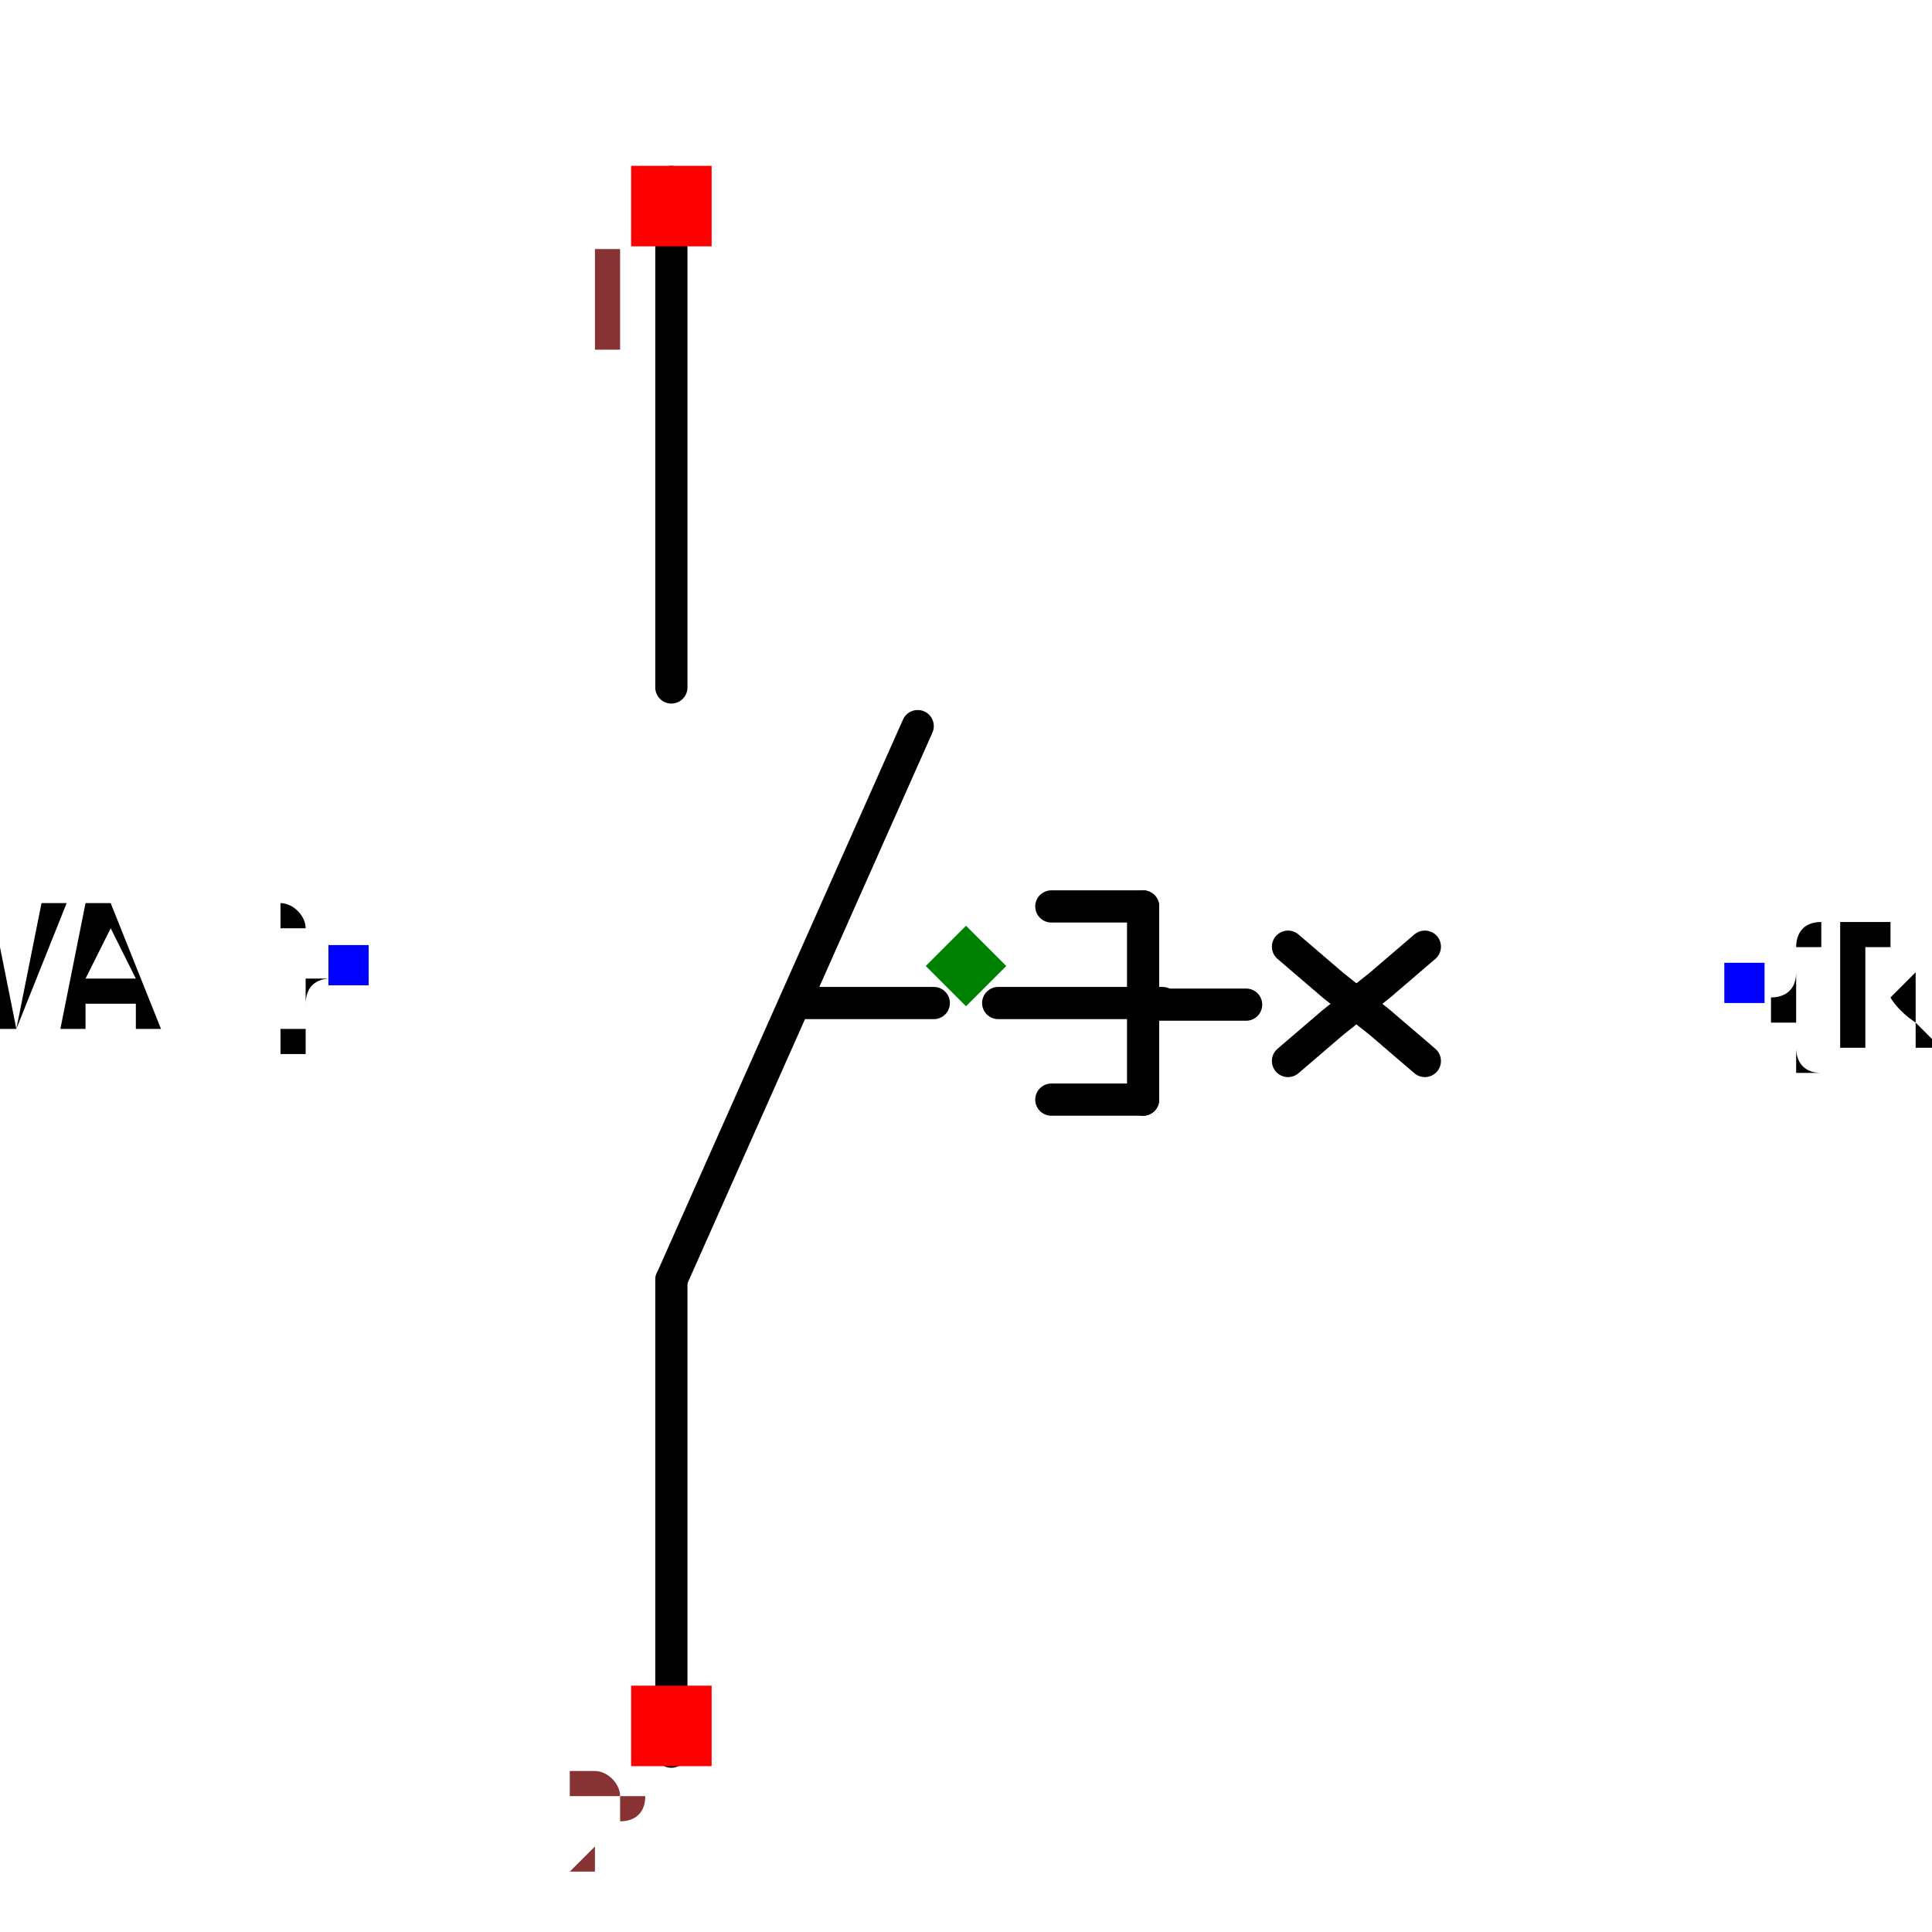
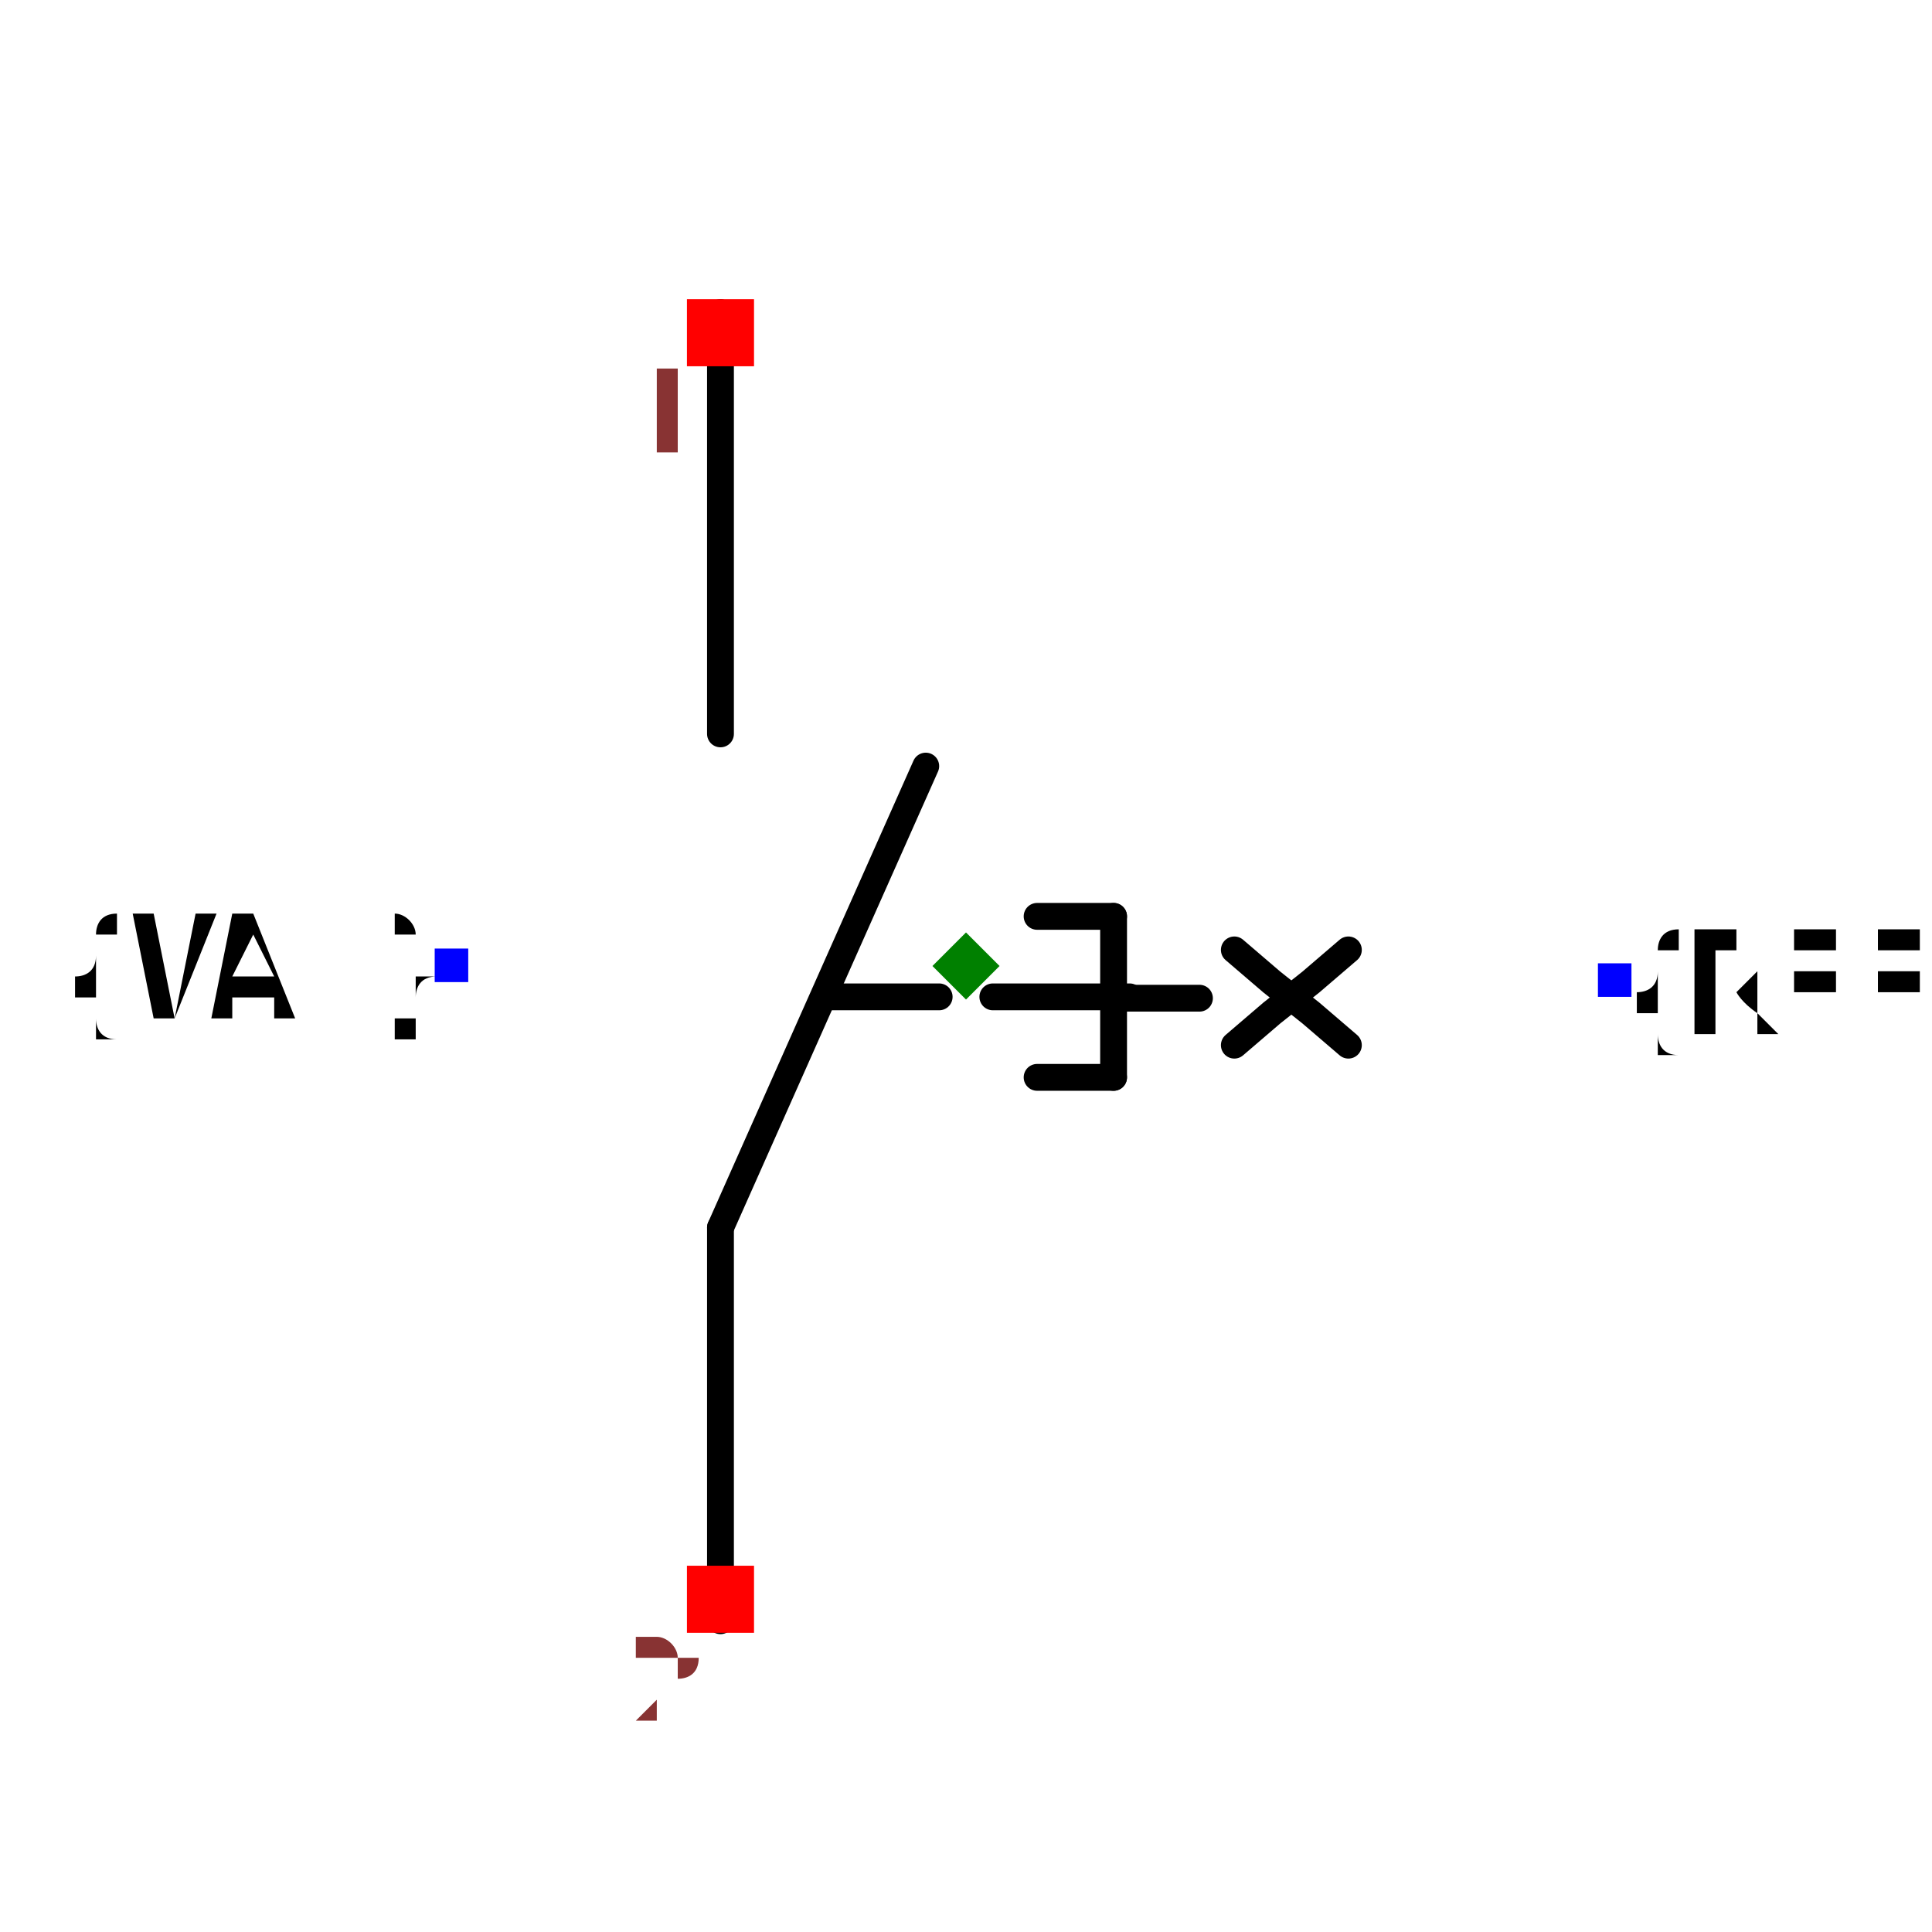
- <svg xmlns="http://www.w3.org/2000/svg" width="150" height="150" viewBox="-0.6 -0.46 1.2 0.92">
+ <svg xmlns="http://www.w3.org/2000/svg" width="150" height="150" viewBox="-0.72 -0.46 1.44 0.92">
  <path d="M-0.02,0.023 L-0.1,0.023" fill="none" stroke="black" stroke-width="0.02" stroke-linecap="round" stroke-linejoin="round" />
  <path d="M-0.183,-0.487 L-0.183,-0.173" fill="none" stroke="black" stroke-width="0.02" stroke-linecap="round" stroke-linejoin="round" />
  <path d="M0.174,0.024 L0.108,0.024" fill="none" stroke="black" stroke-width="0.02" stroke-linecap="round" stroke-linejoin="round" />
  <path d="M-0.03,-0.149 L-0.183,0.195" fill="none" stroke="black" stroke-width="0.02" stroke-linecap="round" stroke-linejoin="round" />
  <path d="M-0.183,0.195 L-0.183,0.488" fill="none" stroke="black" stroke-width="0.02" stroke-linecap="round" stroke-linejoin="round" />
  <path d="M0.122,0.023 L0.02,0.023" fill="none" stroke="black" stroke-width="0.02" stroke-linecap="round" stroke-linejoin="round" />
  <path d="M0.11,0.083 L0.053,0.083" fill="none" stroke="black" stroke-width="0.02" stroke-linecap="round" stroke-linejoin="round" />
  <path d="M0.11,-0.037 L0.053,-0.037" fill="none" stroke="black" stroke-width="0.02" stroke-linecap="round" stroke-linejoin="round" />
  <path d="M0.11,0.083 L0.11,-0.037" fill="none" stroke="black" stroke-width="0.02" stroke-linecap="round" stroke-linejoin="round" />
  <path d="M0.285,-0.012 L0.257,0.012 L0.228,0.035 L0.2,0.059" fill="black" stroke="black" stroke-width="0.02" stroke-linecap="round" stroke-linejoin="round" />
  <path d="M0.2,-0.012 L0.228,0.012 L0.257,0.035 L0.285,0.059" fill="black" stroke="black" stroke-width="0.02" stroke-linecap="round" stroke-linejoin="round" />
  <text x="0.483" y="0.011" dx="0" dy="0.038" text-anchor="start" style="font: 0.1px monospace; fill: black">{REF}</text>
  <rect x="0.471" y="-0.002" width="0.025" height="0.025" fill="blue" />
  <text x="-0.383" y="0" dx="0" dy="0.038" text-anchor="end" style="font: 0.1px monospace; fill: black">{VAL}</text>
  <rect x="-0.396" y="-0.013" width="0.025" height="0.025" fill="blue" />
  <rect x="-0.208" y="-0.497" width="0.05" height="0.05" fill="red" />
  <text x="-0.223" y="-0.382" text-anchor="middle" style="font: 0.08px monospace; fill: #833;">1</text>
  <rect x="-0.208" y="0.447" width="0.05" height="0.05" fill="red" />
  <text x="-0.223" y="0.562" text-anchor="middle" style="font: 0.08px monospace; fill: #833;">2</text>
  <path d="M 0 -0.025 L 0.025 -8.881784197001252e-16 L 0 0.025 L -0.025 -8.881784197001252e-16 Z" fill="green" />
</svg>
